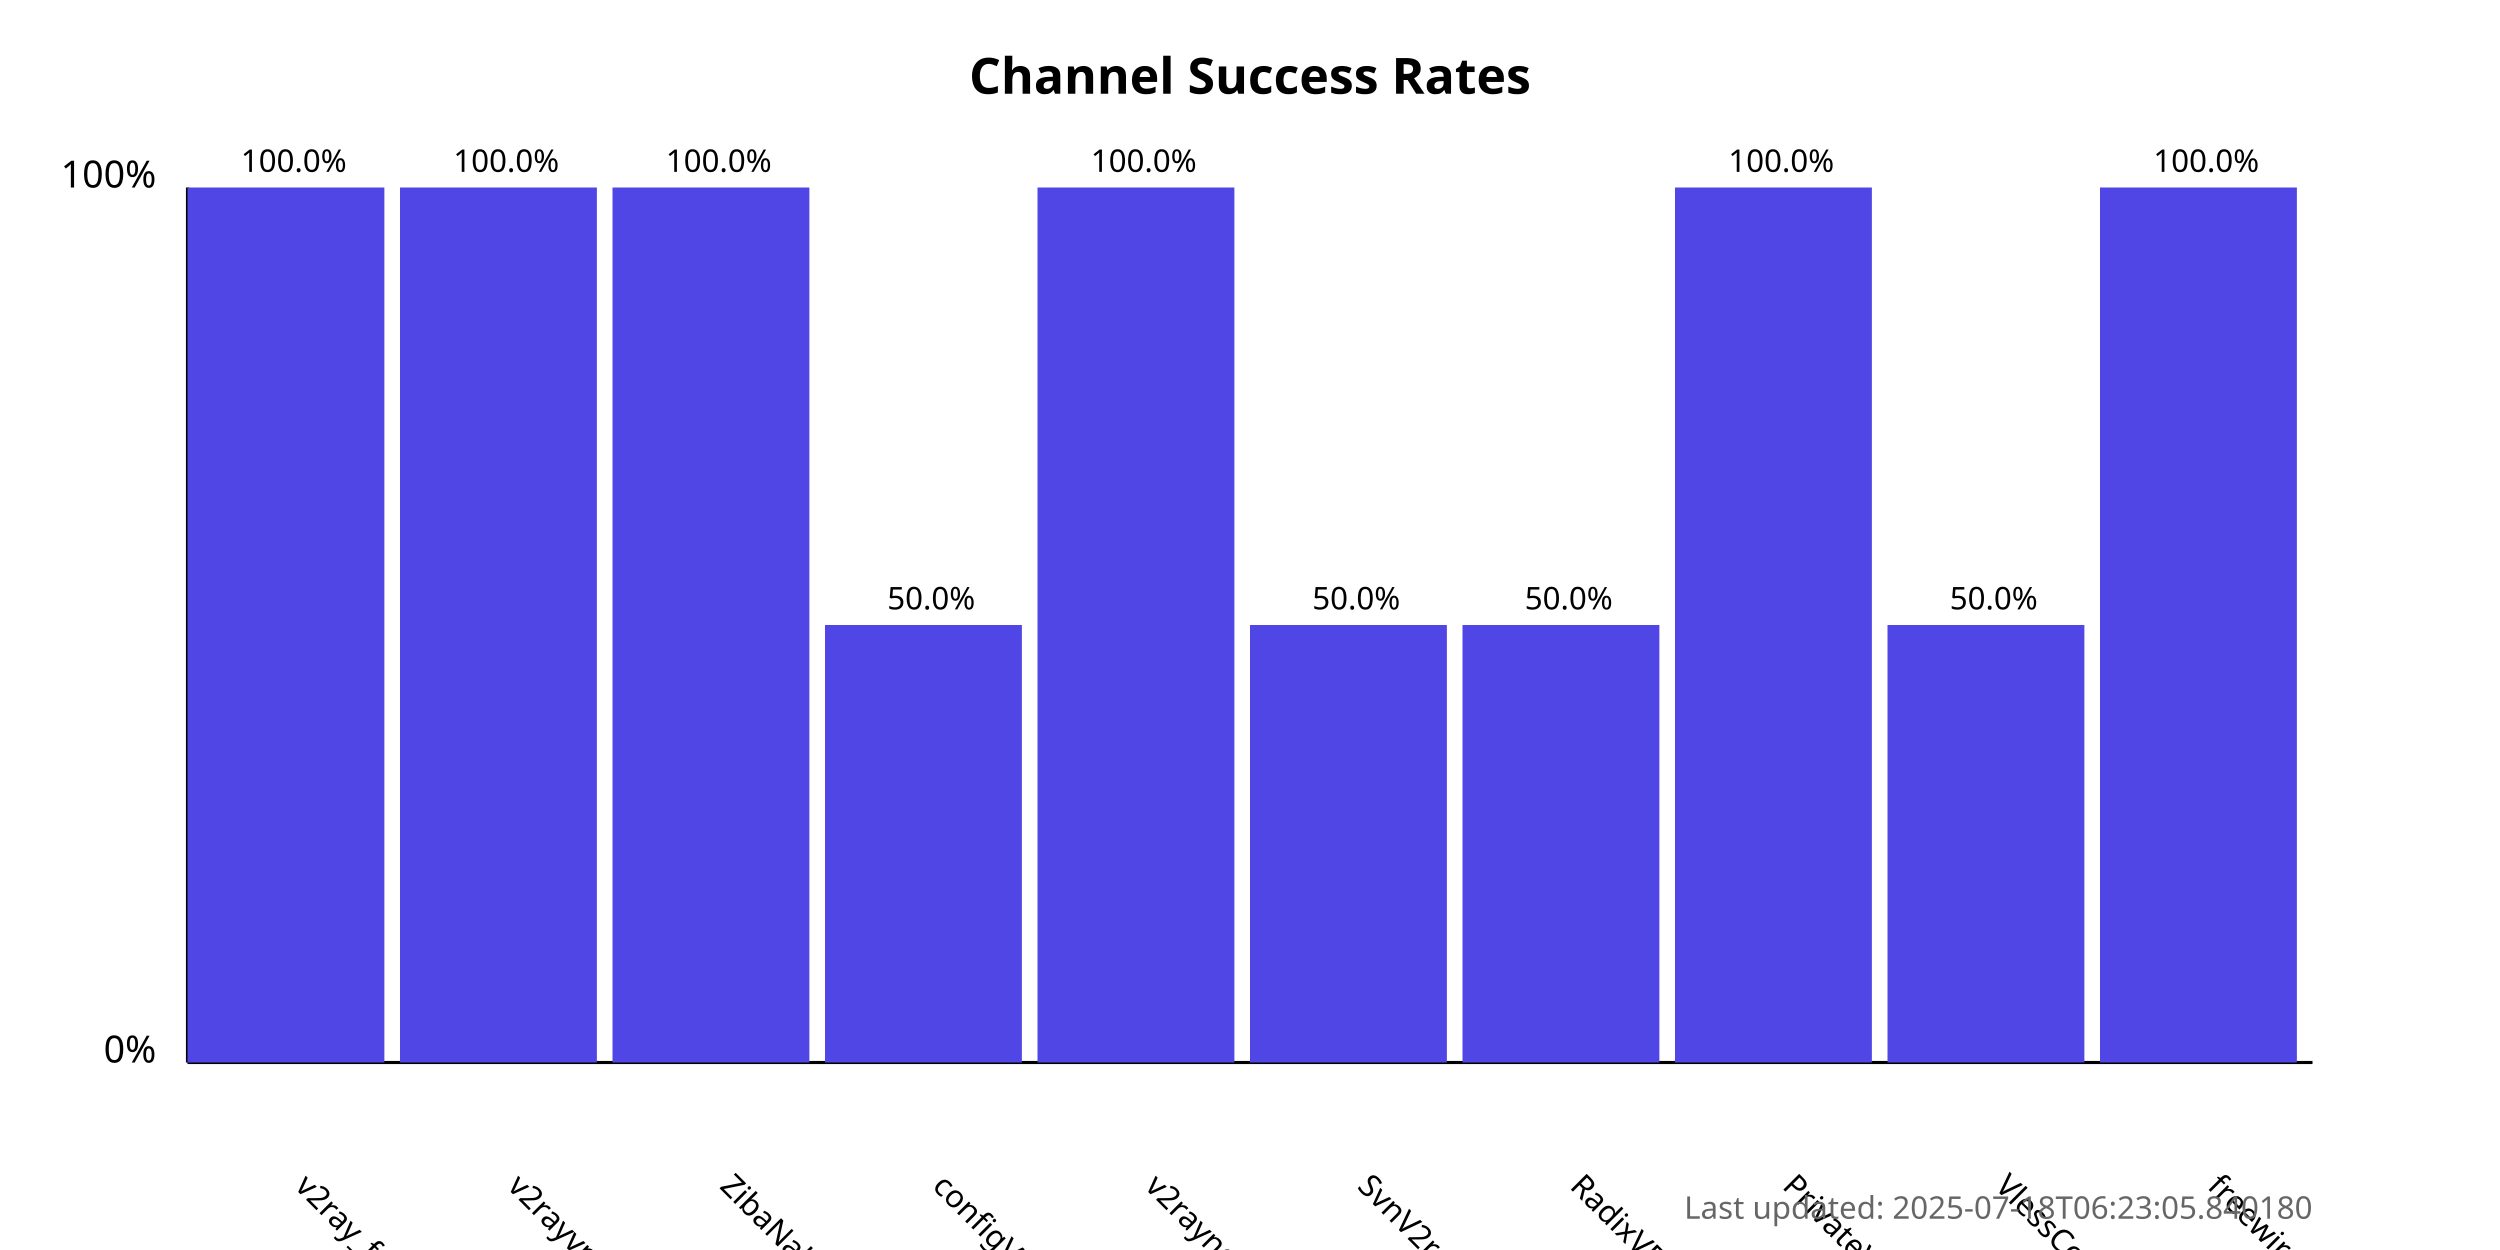
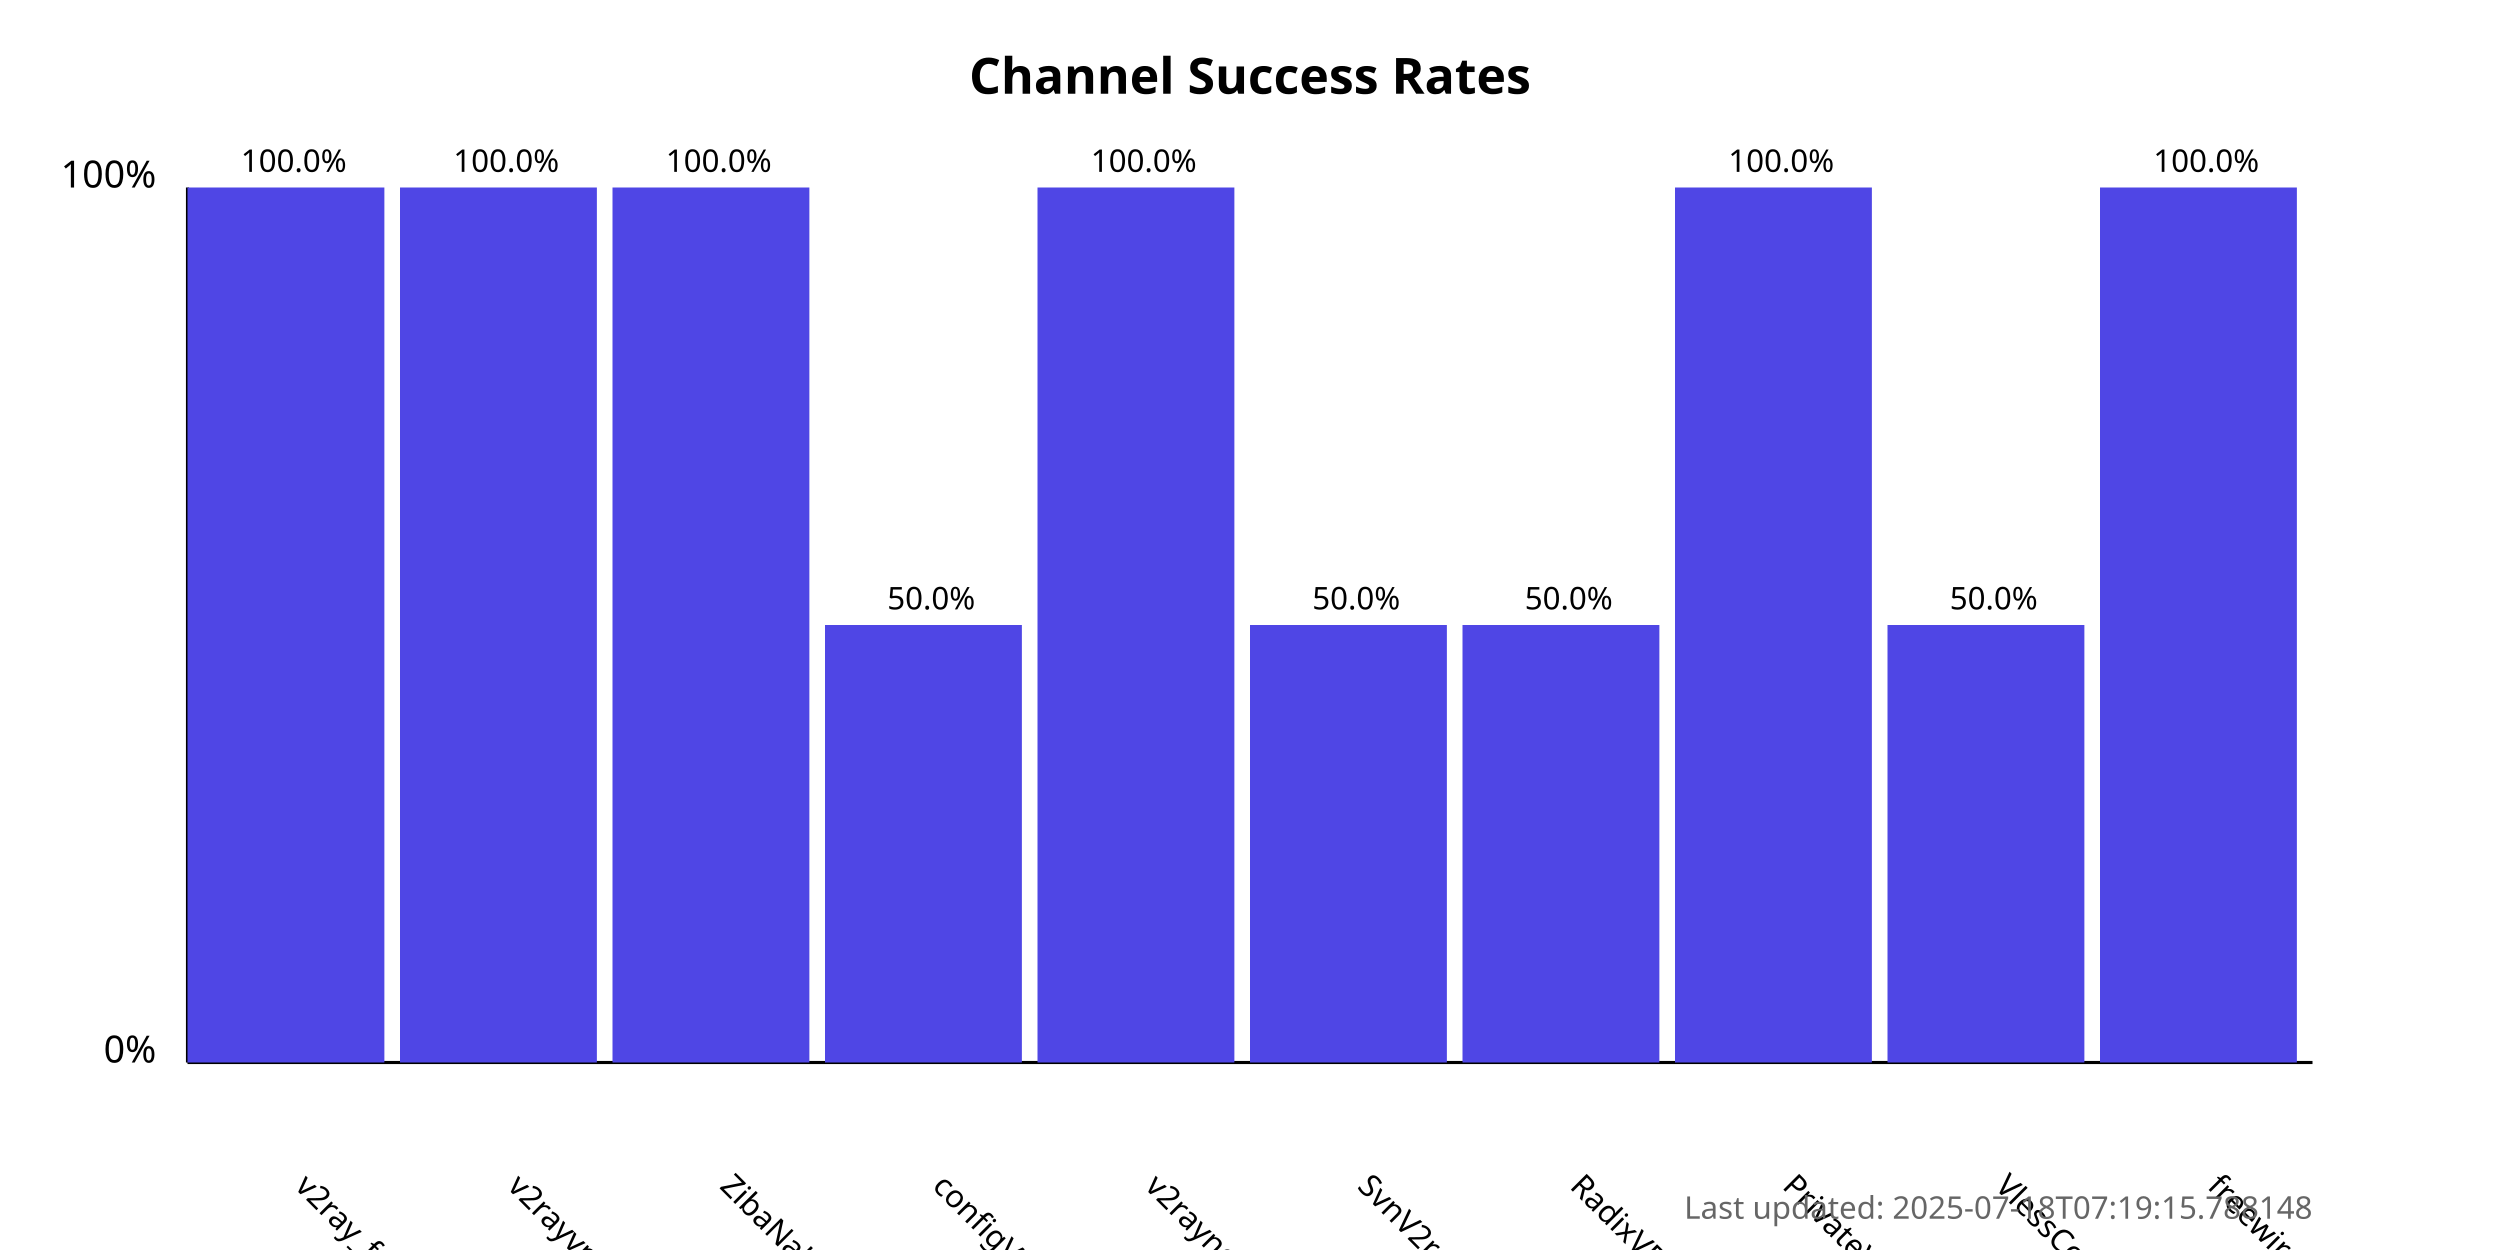
<svg xmlns="http://www.w3.org/2000/svg" width="800" height="400">
  <style>
            .chart-title { font: bold 16px sans-serif; }
            .axis-label { font: 12px sans-serif; }
            .tick-label { font: 10px sans-serif; }
            .bar { fill: #4f46e5; }
            .bar:hover { fill: #6366f1; }
            .timestamp { font: 10px sans-serif; fill: #666; }
        </style>
  <text x="400.0" y="30" text-anchor="middle" class="chart-title">
            Channel Success Rates
        </text>
  <line x1="60" y1="340" x2="60" y2="60" stroke="black" stroke-width="1" />
  <line x1="60" y1="340" x2="740" y2="340" stroke="black" stroke-width="1" />
  <text x="50" y="340" text-anchor="end" class="axis-label">0%</text>
  <text x="50" y="60" text-anchor="end" class="axis-label">100%</text>
  <g>
    <rect x="60" y="60.0" width="63.0" height="280.0" class="bar" />
    <text x="94.0" y="380" transform="rotate(45, 94.0, 380)" text-anchor="start" class="tick-label">
                v2ray_free_conf
            </text>
    <text x="94.0" y="55.0" text-anchor="middle" class="tick-label">
                100.0%
            </text>
  </g>
  <g>
    <rect x="128.0" y="60.0" width="63.0" height="280.0" class="bar" />
    <text x="162.0" y="380" transform="rotate(45, 162.0, 380)" text-anchor="start" class="tick-label">
                v2rayvpno
            </text>
    <text x="162.0" y="55.0" text-anchor="middle" class="tick-label">
                100.0%
            </text>
  </g>
  <g>
    <rect x="196.0" y="60.0" width="63.0" height="280.0" class="bar" />
    <text x="230.0" y="380" transform="rotate(45, 230.0, 380)" text-anchor="start" class="tick-label">
                ZibaNabz
            </text>
    <text x="230.0" y="55.0" text-anchor="middle" class="tick-label">
                100.0%
            </text>
  </g>
  <g>
    <rect x="264.0" y="200.0" width="63.0" height="140.0" class="bar" />
    <text x="298.0" y="380" transform="rotate(45, 298.0, 380)" text-anchor="start" class="tick-label">
                configV2rayForFree
            </text>
    <text x="298.0" y="195.0" text-anchor="middle" class="tick-label">
                50.0%
            </text>
  </g>
  <g>
    <rect x="332.0" y="60.0" width="63.0" height="280.0" class="bar" />
    <text x="366.0" y="380" transform="rotate(45, 366.0, 380)" text-anchor="start" class="tick-label">
                v2rayngvpn
            </text>
    <text x="366.0" y="55.0" text-anchor="middle" class="tick-label">
                100.0%
            </text>
  </g>
  <g>
    <rect x="400.0" y="200.0" width="63.0" height="140.0" class="bar" />
    <text x="434.0" y="380" transform="rotate(45, 434.0, 380)" text-anchor="start" class="tick-label">
                SvnV2ray
            </text>
    <text x="434.0" y="195.0" text-anchor="middle" class="tick-label">
                50.0%
            </text>
  </g>
  <g>
    <rect x="468.0" y="200.0" width="63.0" height="140.0" class="bar" />
    <text x="502.0" y="380" transform="rotate(45, 502.0, 380)" text-anchor="start" class="tick-label">
                RadixVPN
            </text>
    <text x="502.0" y="195.0" text-anchor="middle" class="tick-label">
                50.0%
            </text>
  </g>
  <g>
    <rect x="536.0" y="60.0" width="63.0" height="280.0" class="bar" />
    <text x="570.0" y="380" transform="rotate(45, 570.0, 380)" text-anchor="start" class="tick-label">
                PrivateVPNs
            </text>
    <text x="570.0" y="55.0" text-anchor="middle" class="tick-label">
                100.0%
            </text>
  </g>
  <g>
    <rect x="604.0" y="200.0" width="63.0" height="140.0" class="bar" />
    <text x="638.0" y="380" transform="rotate(45, 638.0, 380)" text-anchor="start" class="tick-label">
                VlessConfig
            </text>
    <text x="638.0" y="195.0" text-anchor="middle" class="tick-label">
                50.0%
            </text>
  </g>
  <g>
    <rect x="672.0" y="60.0" width="63.0" height="280.0" class="bar" />
    <text x="706.0" y="380" transform="rotate(45, 706.0, 380)" text-anchor="start" class="tick-label">
                freewireguard
            </text>
    <text x="706.0" y="55.0" text-anchor="middle" class="tick-label">
                100.0%
            </text>
  </g>
  <text x="740" y="390" text-anchor="end" class="timestamp">
-             Last updated: 2025-07-18T06:23:05.840180
+             Last updated: 2025-07-18T07:19:15.788148
        </text>
</svg>
